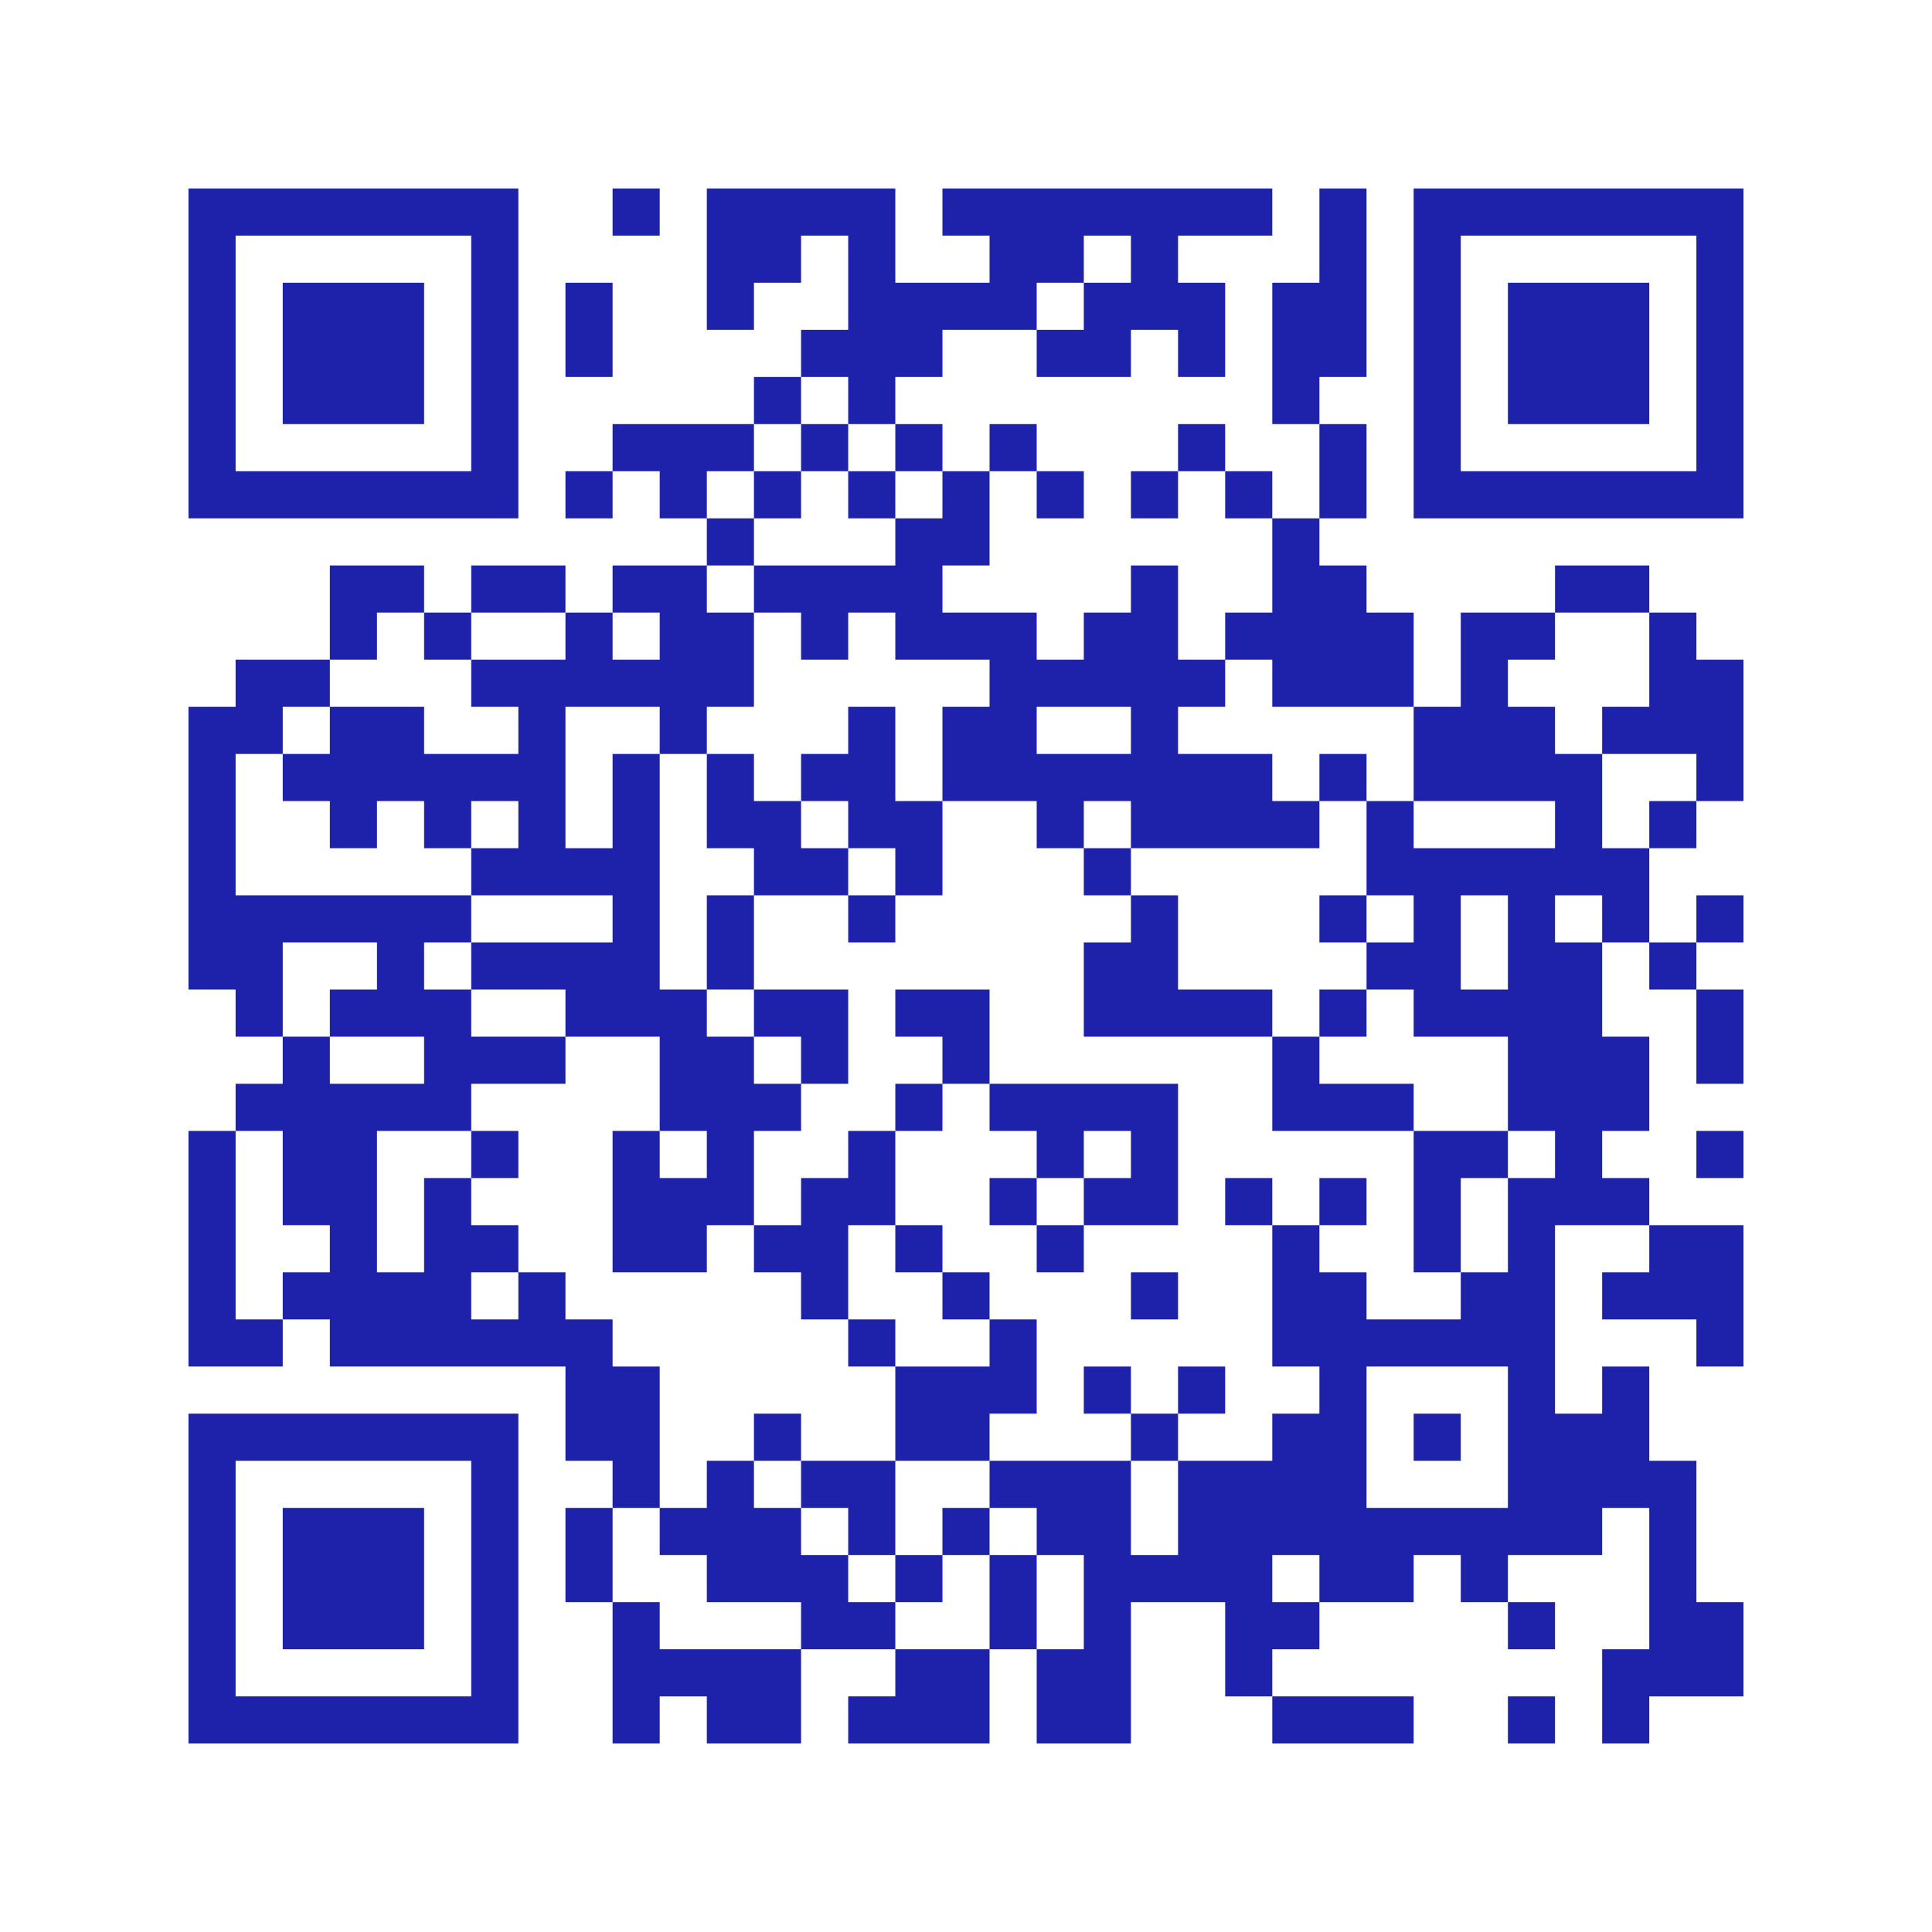
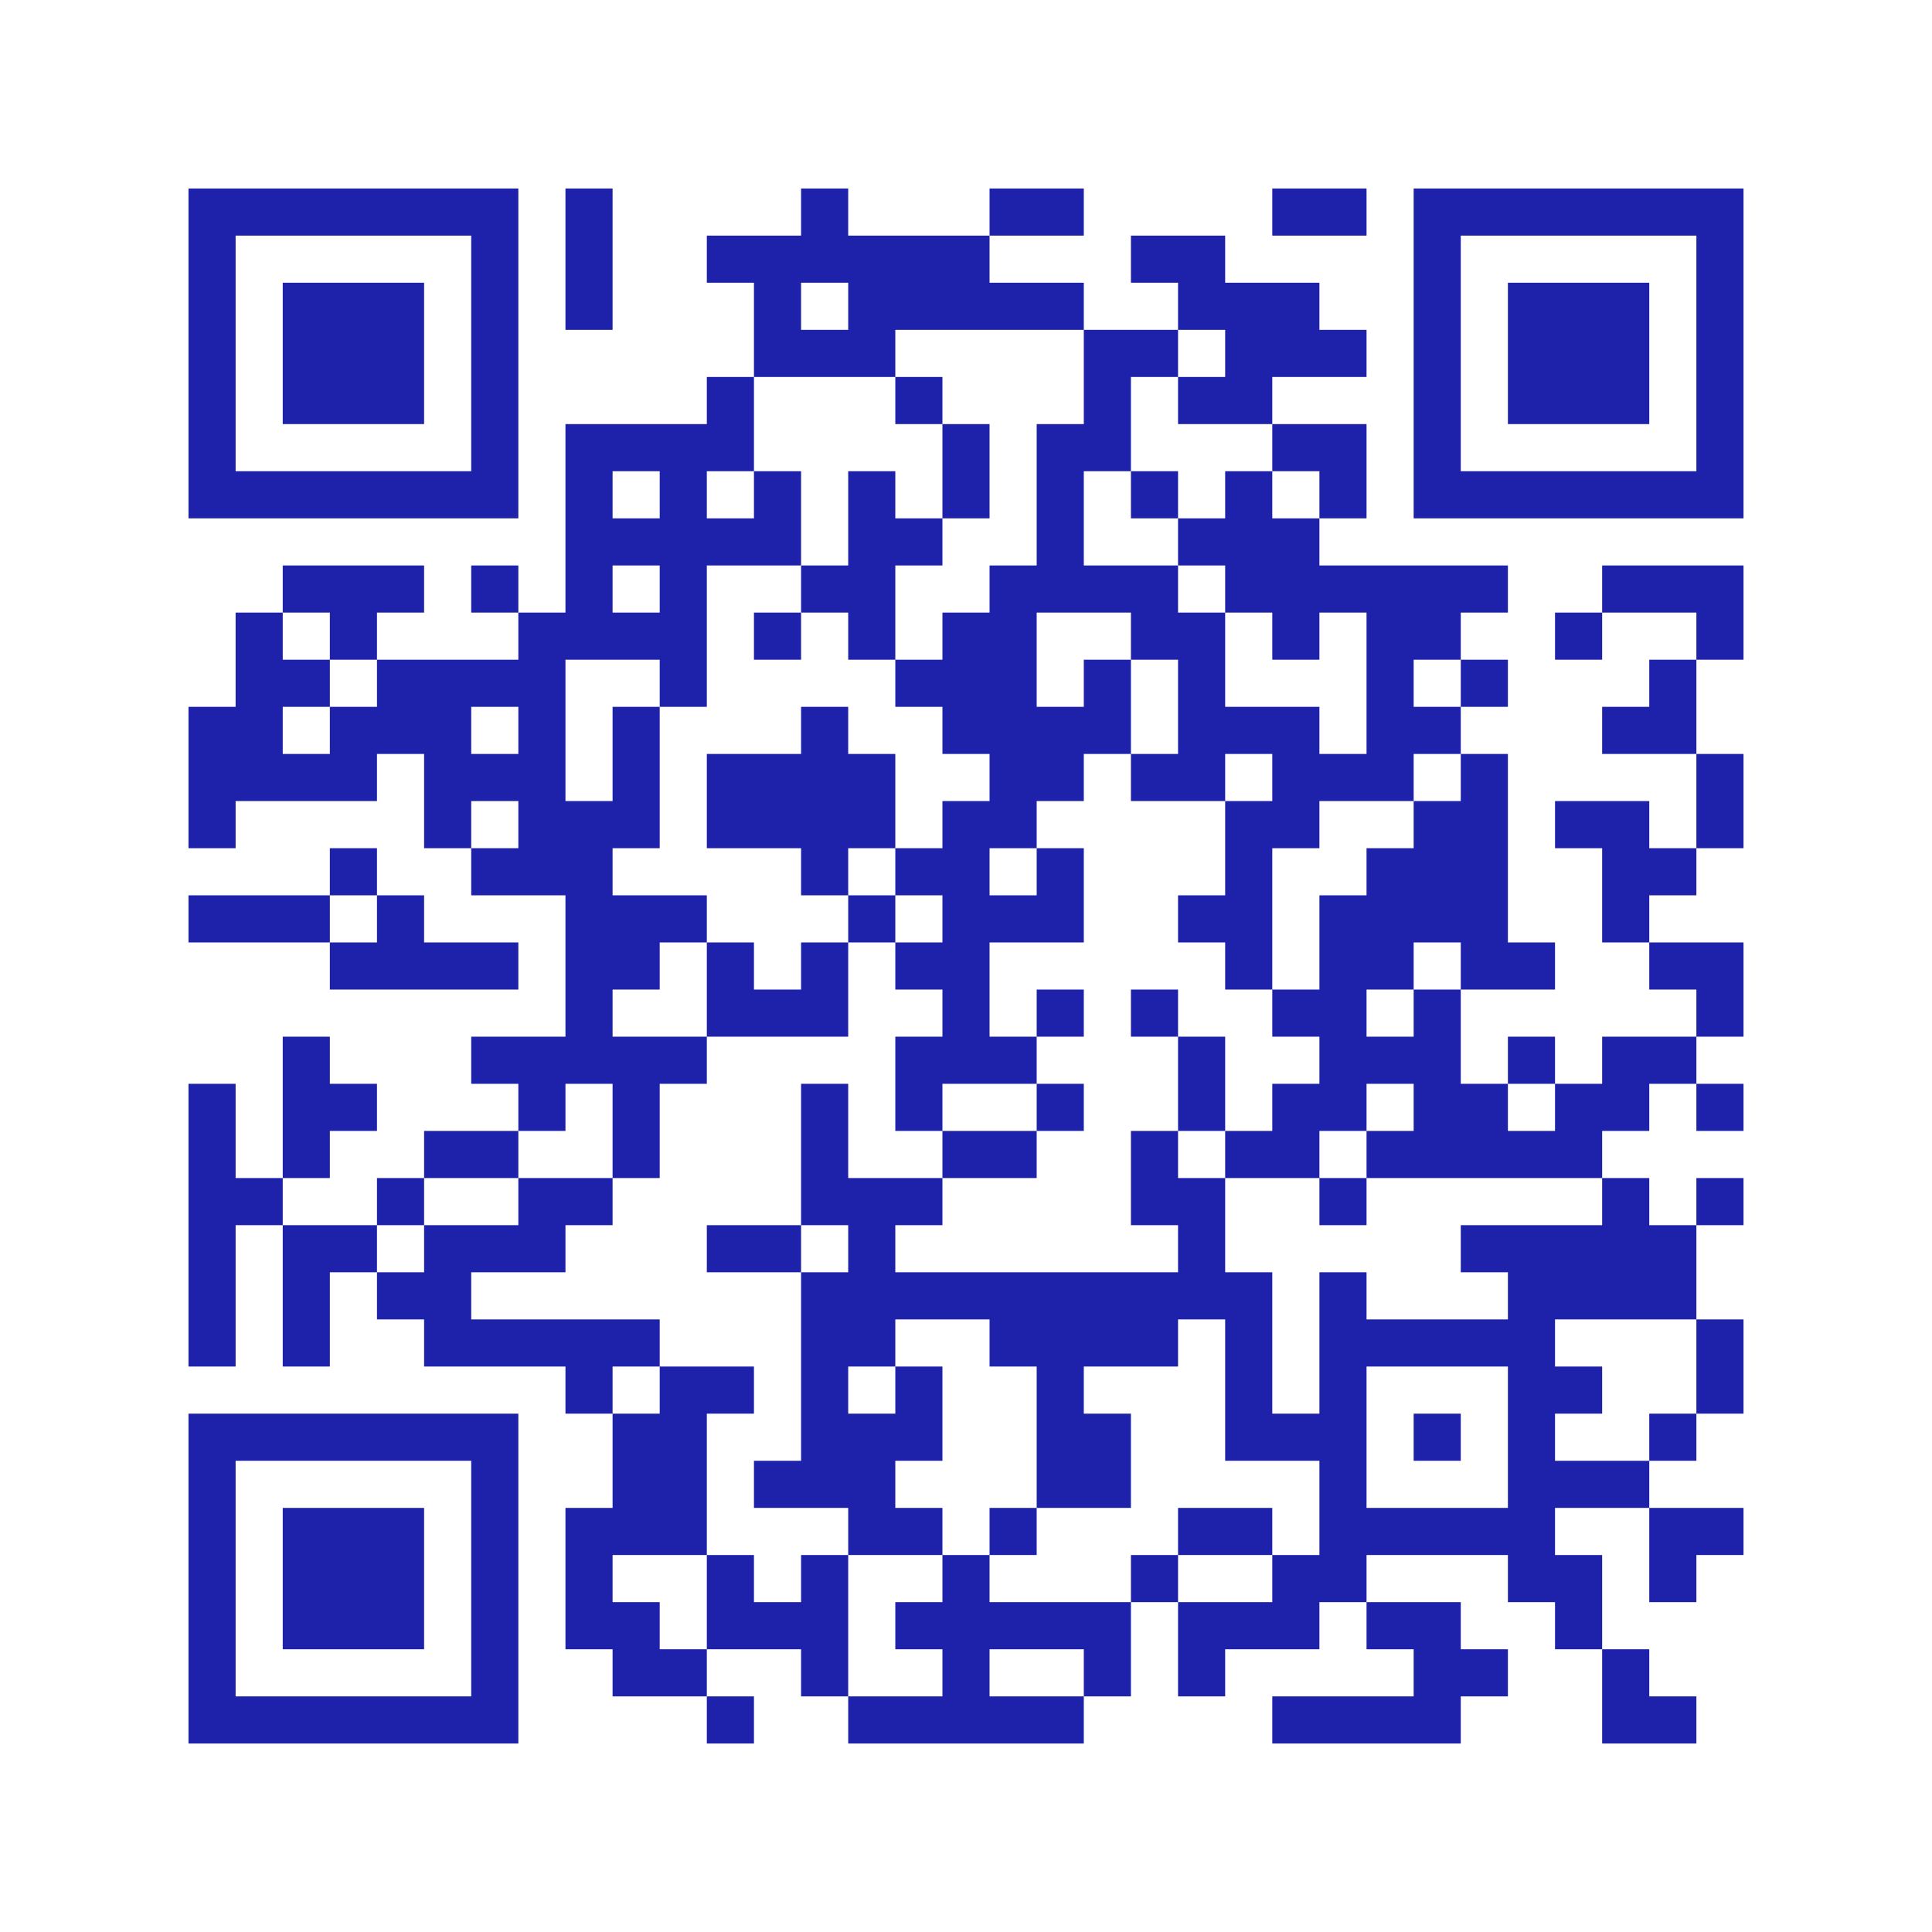
<svg xmlns="http://www.w3.org/2000/svg" width="492" height="492" class="segno">
  <g transform="scale(12)">
    <path fill="#fff" d="M0 0h41v41h-41z" />
-     <path class="qrline" stroke="#1e22aa" d="M4 4.5h7m2 0h1m1 0h4m1 0h7m1 0h1m1 0h7m-33 1h1m5 0h1m4 0h2m1 0h1m2 0h2m1 0h1m3 0h1m1 0h1m5 0h1m-33 1h1m1 0h3m1 0h1m1 0h1m2 0h1m2 0h4m1 0h3m1 0h2m1 0h1m1 0h3m1 0h1m-33 1h1m1 0h3m1 0h1m1 0h1m4 0h3m2 0h2m1 0h1m1 0h2m1 0h1m1 0h3m1 0h1m-33 1h1m1 0h3m1 0h1m5 0h1m1 0h1m8 0h1m2 0h1m1 0h3m1 0h1m-33 1h1m5 0h1m2 0h3m1 0h1m1 0h1m1 0h1m3 0h1m2 0h1m1 0h1m5 0h1m-33 1h7m1 0h1m1 0h1m1 0h1m1 0h1m1 0h1m1 0h1m1 0h1m1 0h1m1 0h1m1 0h7m-22 1h1m3 0h2m6 0h1m-21 1h2m1 0h2m1 0h2m1 0h4m4 0h1m2 0h2m4 0h2m-28 1h1m1 0h1m2 0h1m1 0h2m1 0h1m1 0h3m1 0h2m1 0h4m1 0h2m2 0h1m-31 1h2m3 0h6m5 0h5m1 0h3m1 0h1m3 0h2m-33 1h2m1 0h2m2 0h1m2 0h1m3 0h1m1 0h2m2 0h1m5 0h3m1 0h3m-33 1h1m1 0h6m1 0h1m1 0h1m1 0h2m1 0h7m1 0h1m1 0h4m2 0h1m-33 1h1m2 0h1m1 0h1m1 0h1m1 0h1m1 0h2m1 0h2m2 0h1m1 0h4m1 0h1m3 0h1m1 0h1m-32 1h1m5 0h4m2 0h2m1 0h1m3 0h1m5 0h6m-31 1h6m3 0h1m1 0h1m2 0h1m5 0h1m3 0h1m1 0h1m1 0h1m1 0h1m1 0h1m-33 1h2m2 0h1m1 0h4m1 0h1m7 0h2m4 0h2m1 0h2m1 0h1m-31 1h1m1 0h3m2 0h3m1 0h2m1 0h2m2 0h4m1 0h1m1 0h4m2 0h1m-31 1h1m2 0h3m2 0h2m1 0h1m2 0h1m6 0h1m4 0h3m1 0h1m-32 1h5m4 0h3m2 0h1m1 0h4m2 0h3m2 0h3m-31 1h1m1 0h2m2 0h1m2 0h1m1 0h1m2 0h1m3 0h1m1 0h1m5 0h2m1 0h1m2 0h1m-33 1h1m1 0h2m1 0h1m3 0h3m1 0h2m2 0h1m1 0h2m1 0h1m1 0h1m1 0h1m1 0h3m-31 1h1m2 0h1m1 0h2m2 0h2m1 0h2m1 0h1m2 0h1m4 0h1m2 0h1m1 0h1m2 0h2m-33 1h1m1 0h4m1 0h1m5 0h1m2 0h1m3 0h1m2 0h2m2 0h2m1 0h3m-33 1h2m1 0h6m5 0h1m2 0h1m5 0h6m3 0h1m-25 1h2m5 0h3m1 0h1m1 0h1m2 0h1m3 0h1m1 0h1m-31 1h7m1 0h2m2 0h1m2 0h2m3 0h1m2 0h2m1 0h1m1 0h3m-31 1h1m5 0h1m2 0h1m1 0h1m1 0h2m2 0h3m1 0h4m3 0h4m-32 1h1m1 0h3m1 0h1m1 0h1m1 0h3m1 0h1m1 0h1m1 0h2m1 0h9m1 0h1m-32 1h1m1 0h3m1 0h1m1 0h1m2 0h3m1 0h1m1 0h1m1 0h4m1 0h2m1 0h1m3 0h1m-32 1h1m1 0h3m1 0h1m2 0h1m3 0h2m2 0h1m1 0h1m2 0h2m4 0h1m2 0h2m-33 1h1m5 0h1m2 0h4m2 0h2m1 0h2m2 0h1m7 0h3m-33 1h7m2 0h1m1 0h2m1 0h3m1 0h2m3 0h3m2 0h1m1 0h1" />
+     <path class="qrline" stroke="#1e22aa" d="M4 4.5h7m1 0h1m4 0h1m3 0h2m4 0h2m1 0h7m-33 1h1m5 0h1m1 0h1m2 0h6m3 0h2m4 0h1m5 0h1m-33 1h1m1 0h3m1 0h1m1 0h1m3 0h1m1 0h5m2 0h3m2 0h1m1 0h3m1 0h1m-33 1h1m1 0h3m1 0h1m5 0h3m4 0h2m1 0h3m1 0h1m1 0h3m1 0h1m-33 1h1m1 0h3m1 0h1m4 0h1m3 0h1m3 0h1m1 0h2m3 0h1m1 0h3m1 0h1m-33 1h1m5 0h1m1 0h4m4 0h1m1 0h2m3 0h2m1 0h1m5 0h1m-33 1h7m1 0h1m1 0h1m1 0h1m1 0h1m1 0h1m1 0h1m1 0h1m1 0h1m1 0h1m1 0h7m-25 1h5m1 0h2m2 0h1m2 0h3m-22 1h3m1 0h1m1 0h1m1 0h1m2 0h2m2 0h4m1 0h6m2 0h3m-32 1h1m1 0h1m3 0h4m1 0h1m1 0h1m1 0h2m2 0h2m1 0h1m1 0h2m2 0h1m2 0h1m-32 1h2m1 0h4m2 0h1m4 0h3m1 0h1m1 0h1m3 0h1m1 0h1m3 0h1m-32 1h2m1 0h3m1 0h1m1 0h1m3 0h1m2 0h4m1 0h3m1 0h2m3 0h2m-32 1h4m1 0h3m1 0h1m1 0h4m2 0h2m1 0h2m1 0h3m1 0h1m4 0h1m-33 1h1m4 0h1m1 0h3m1 0h4m1 0h2m4 0h2m2 0h2m1 0h2m1 0h1m-30 1h1m2 0h3m4 0h1m1 0h2m1 0h1m3 0h1m2 0h3m2 0h2m-32 1h3m1 0h1m3 0h3m3 0h1m1 0h3m2 0h2m1 0h4m2 0h1m-28 1h4m1 0h2m1 0h1m1 0h1m1 0h2m5 0h1m1 0h2m1 0h2m2 0h2m-25 1h1m2 0h3m2 0h1m1 0h1m1 0h1m2 0h2m1 0h1m5 0h1m-31 1h1m3 0h5m4 0h3m3 0h1m2 0h3m1 0h1m1 0h2m-32 1h1m1 0h2m3 0h1m1 0h1m3 0h1m1 0h1m2 0h1m2 0h1m1 0h2m1 0h2m1 0h2m1 0h1m-33 1h1m1 0h1m2 0h2m2 0h1m3 0h1m2 0h2m2 0h1m1 0h2m1 0h5m-30 1h2m2 0h1m2 0h2m4 0h3m4 0h2m2 0h1m5 0h1m1 0h1m-33 1h1m1 0h2m1 0h3m3 0h2m1 0h1m6 0h1m5 0h5m-32 1h1m1 0h1m1 0h2m7 0h10m1 0h1m3 0h4m-32 1h1m1 0h1m2 0h5m3 0h2m2 0h4m1 0h1m1 0h5m3 0h1m-25 1h1m1 0h2m1 0h1m1 0h1m2 0h1m3 0h1m1 0h1m3 0h2m2 0h1m-33 1h7m2 0h2m2 0h3m2 0h2m2 0h3m1 0h1m1 0h1m2 0h1m-32 1h1m5 0h1m2 0h2m1 0h3m3 0h2m4 0h1m3 0h3m-31 1h1m1 0h3m1 0h1m1 0h3m3 0h2m1 0h1m3 0h2m1 0h5m2 0h2m-33 1h1m1 0h3m1 0h1m1 0h1m2 0h1m1 0h1m2 0h1m3 0h1m2 0h2m3 0h2m1 0h1m-32 1h1m1 0h3m1 0h1m1 0h2m1 0h3m1 0h5m1 0h3m1 0h2m2 0h1m-30 1h1m5 0h1m2 0h2m2 0h1m2 0h1m2 0h1m1 0h1m4 0h2m2 0h1m-31 1h7m4 0h1m2 0h5m4 0h4m3 0h2" />
  </g>
</svg>
